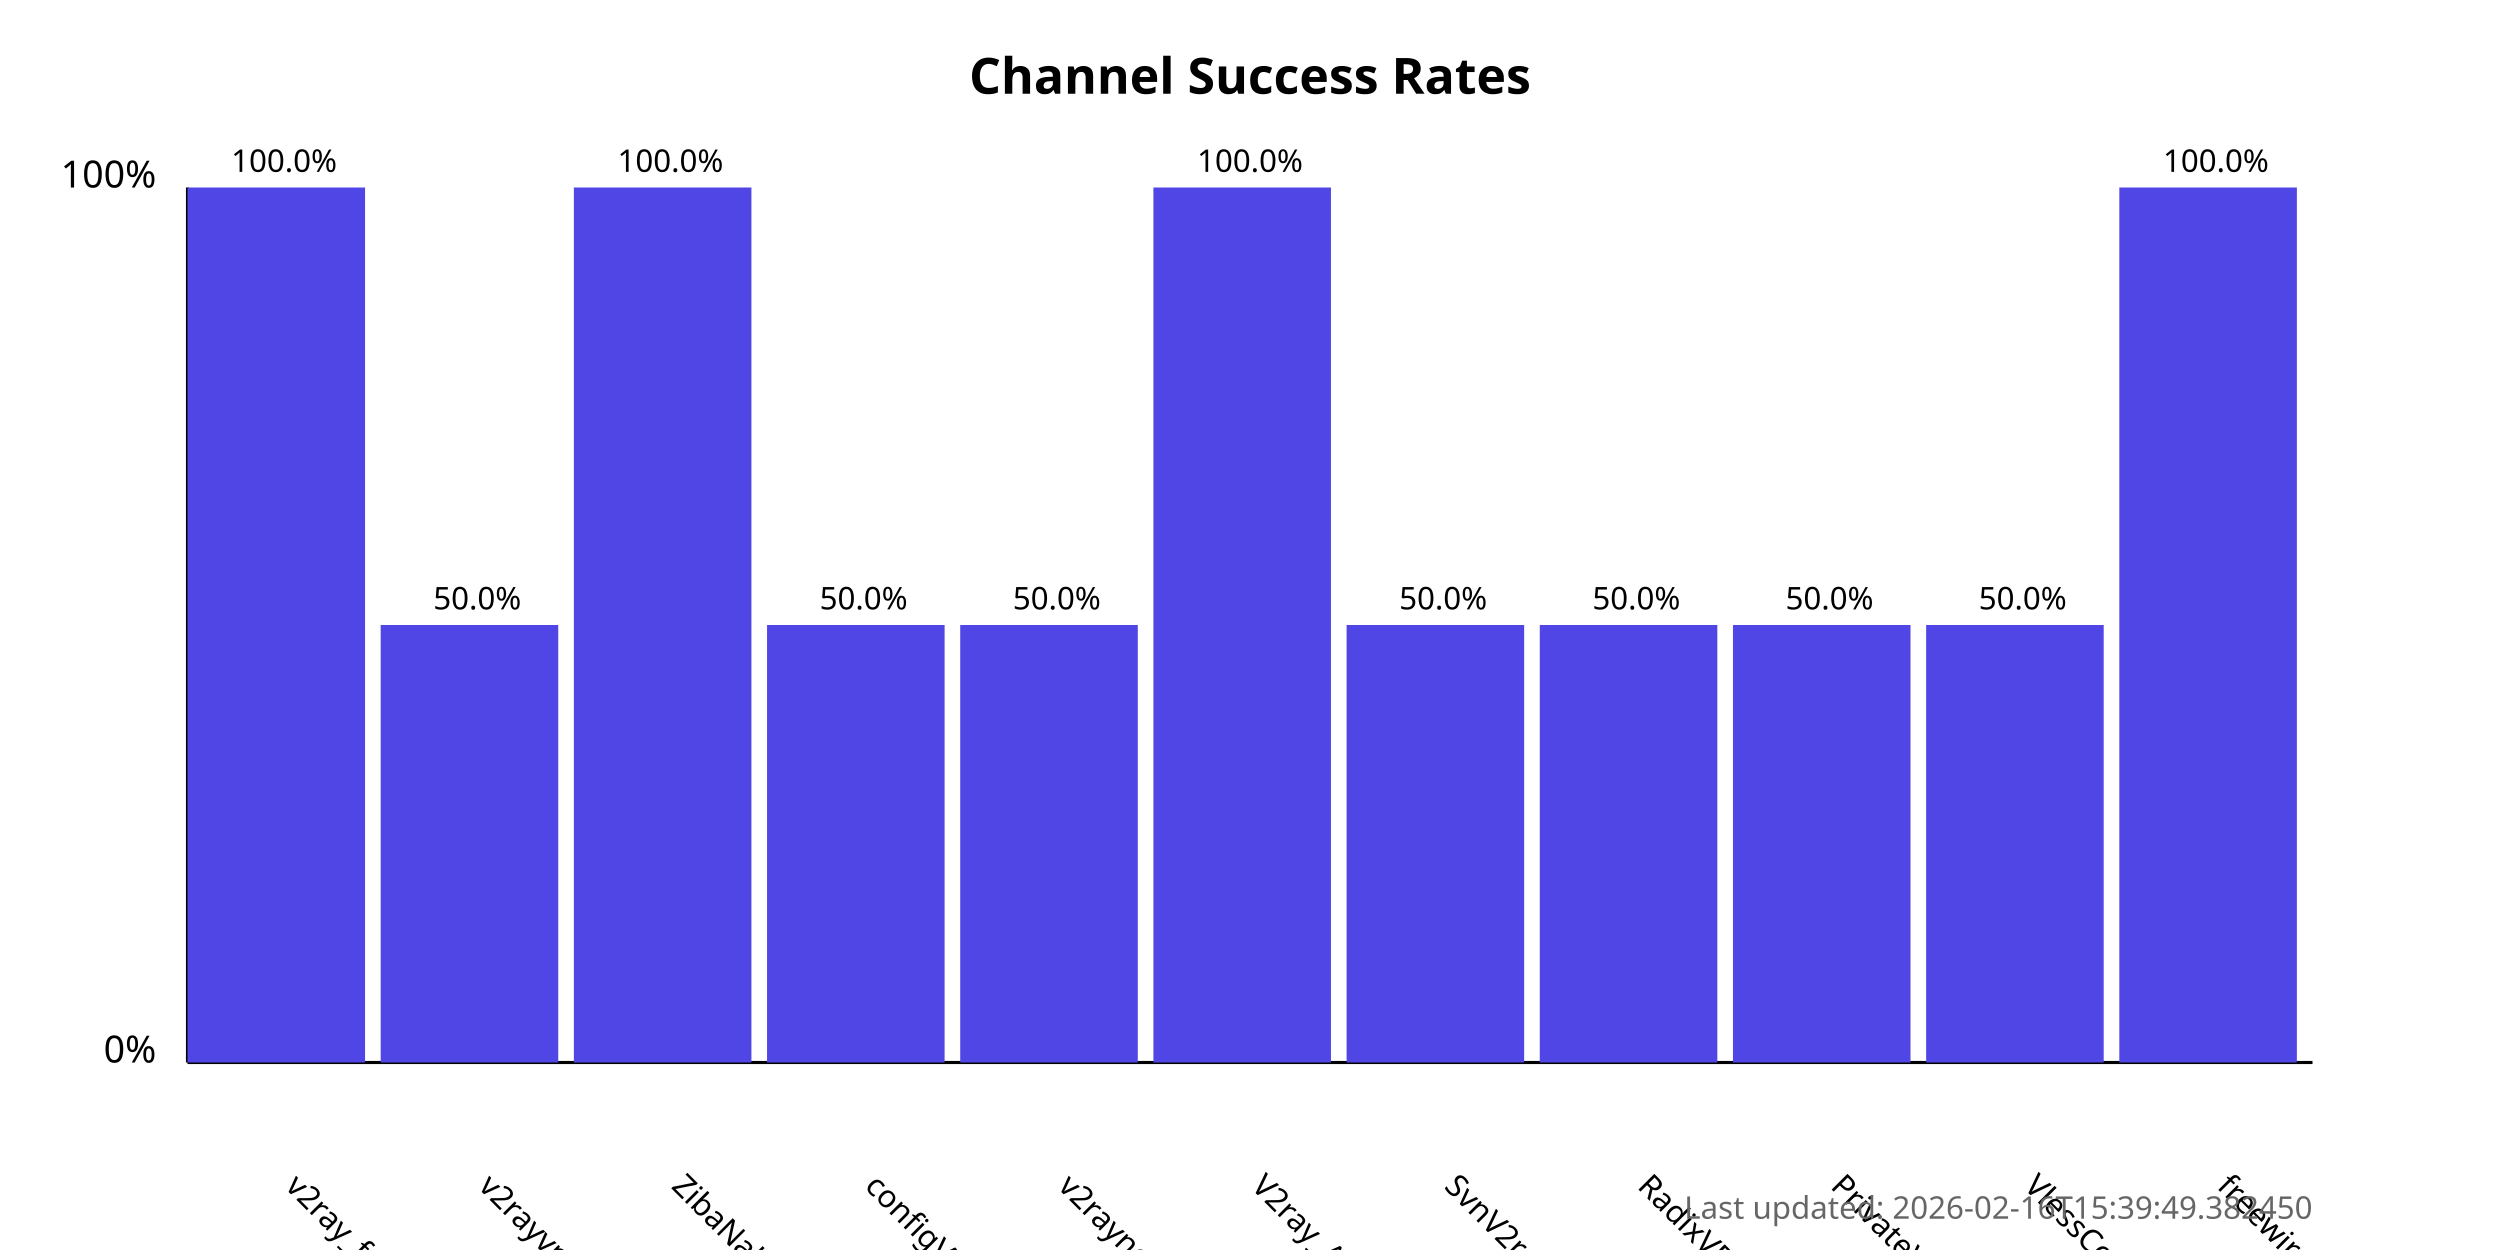
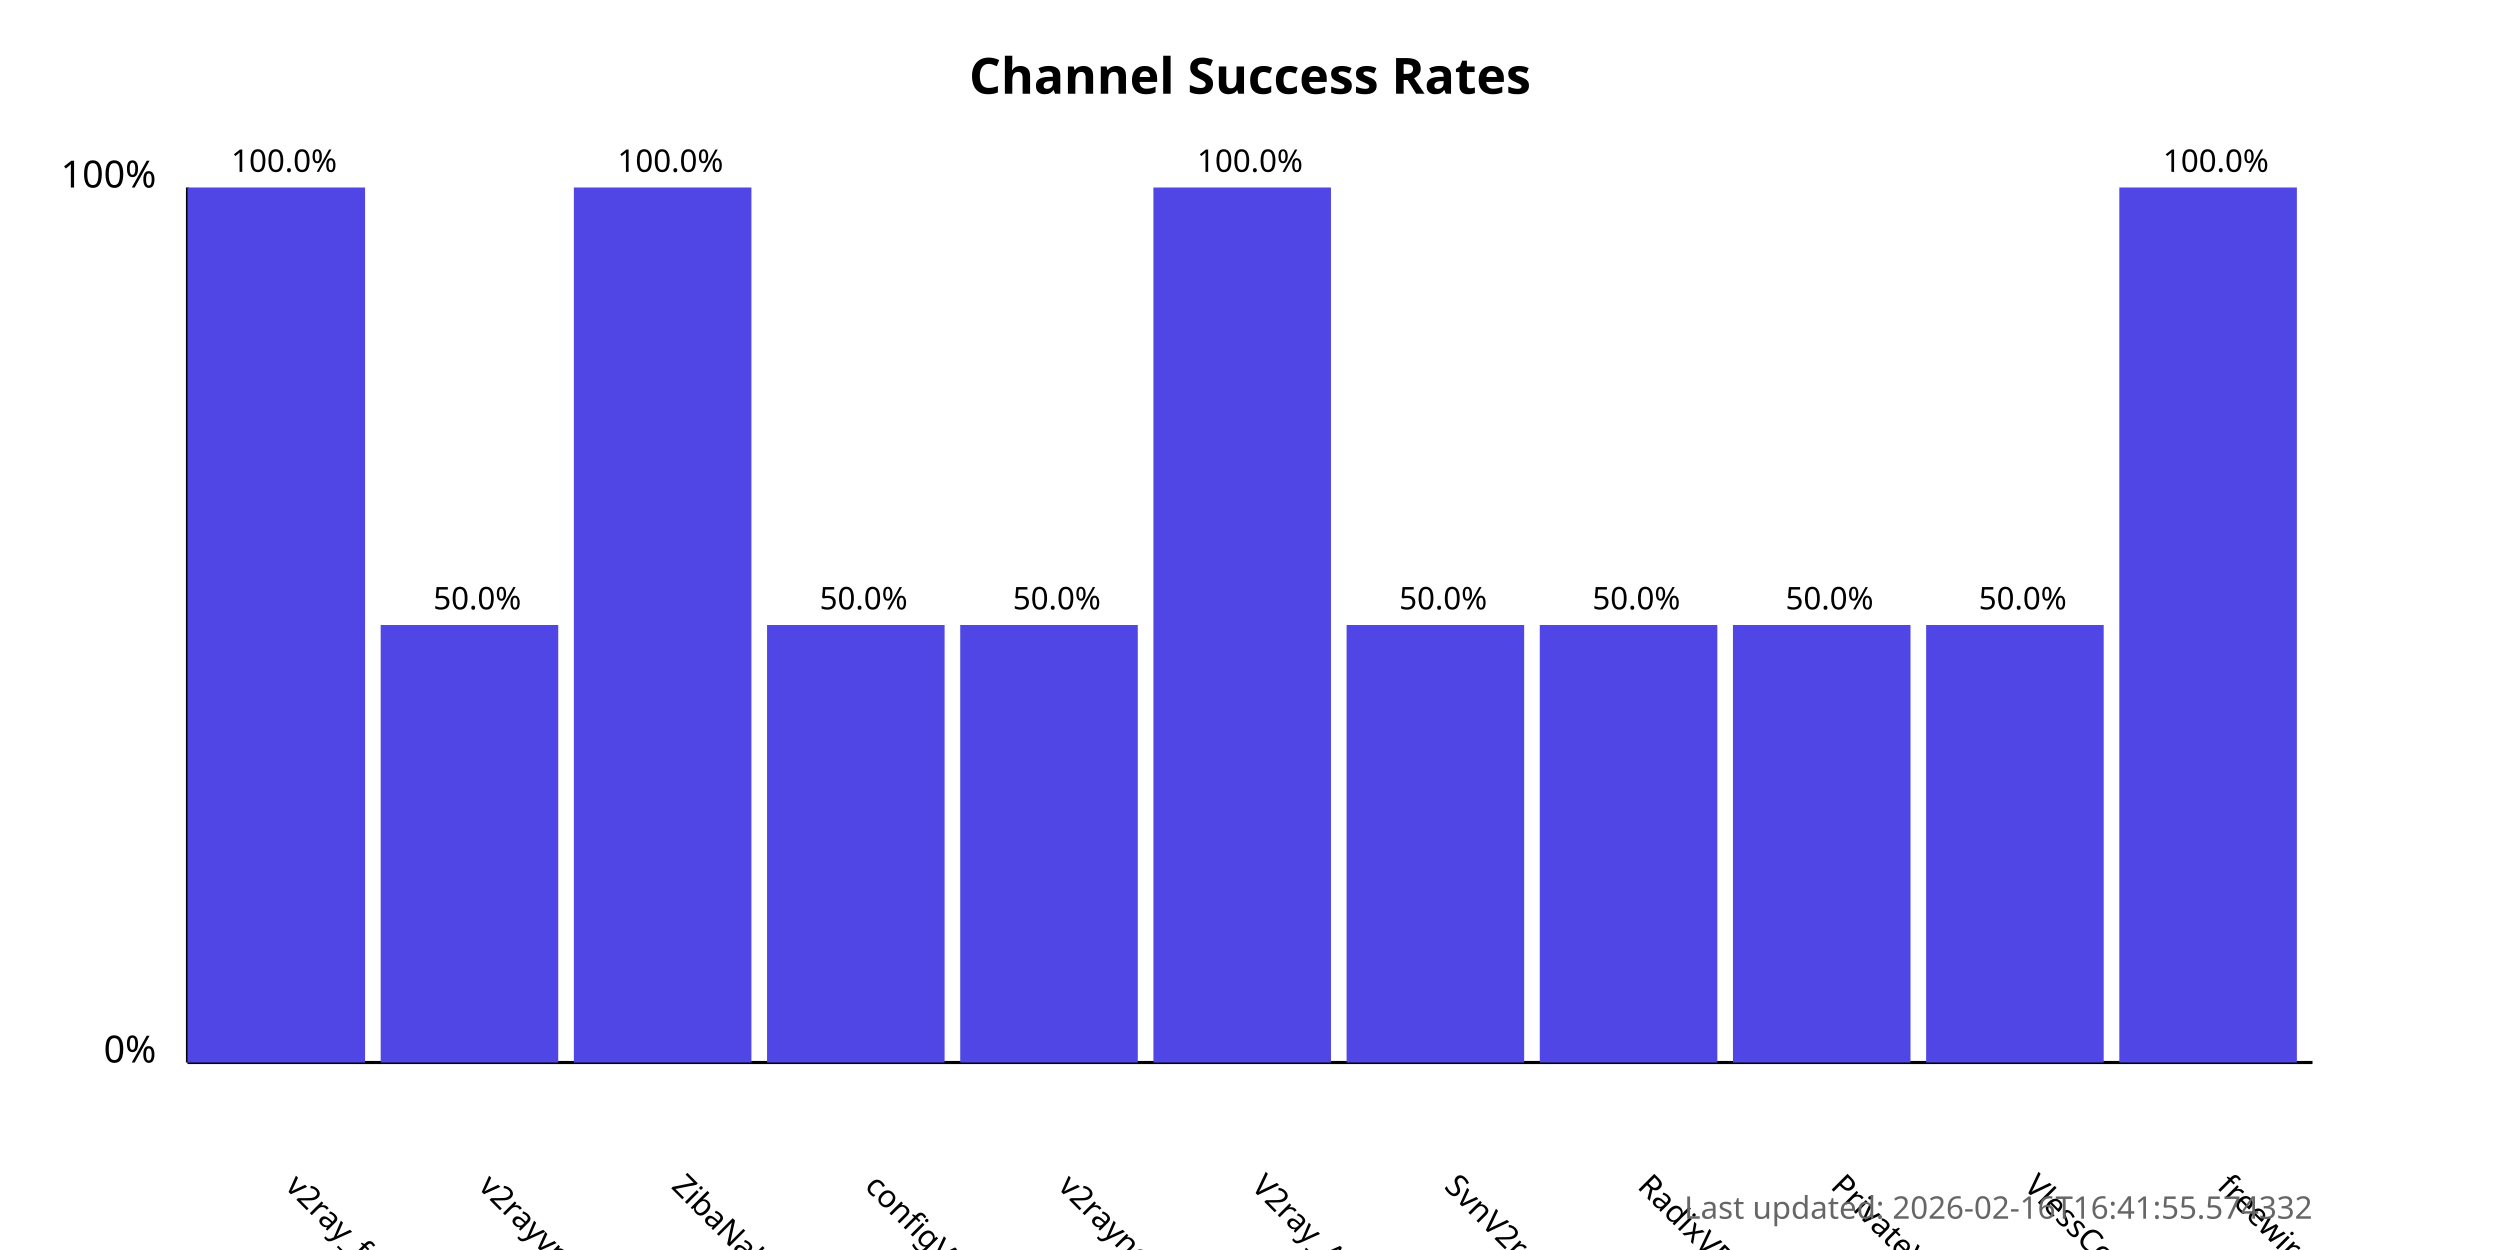
<svg xmlns="http://www.w3.org/2000/svg" width="800" height="400">
  <style>
            .chart-title { font: bold 16px sans-serif; }
            .axis-label { font: 12px sans-serif; }
            .tick-label { font: 10px sans-serif; }
            .bar { fill: #4f46e5; }
            .bar:hover { fill: #6366f1; }
            .timestamp { font: 10px sans-serif; fill: #666; }
        </style>
  <text x="400.0" y="30" text-anchor="middle" class="chart-title">
            Channel Success Rates
        </text>
  <line x1="60" y1="340" x2="60" y2="60" stroke="black" stroke-width="1" />
  <line x1="60" y1="340" x2="740" y2="340" stroke="black" stroke-width="1" />
  <text x="50" y="340" text-anchor="end" class="axis-label">0%</text>
  <text x="50" y="60" text-anchor="end" class="axis-label">100%</text>
  <g>
    <rect x="60" y="60.0" width="56.818" height="280.0" class="bar" />
    <text x="90.909" y="380" transform="rotate(45, 90.90909, 380)" text-anchor="start" class="tick-label">
                v2ray_free_conf
            </text>
    <text x="90.909" y="55.0" text-anchor="middle" class="tick-label">
                100.0%
            </text>
  </g>
  <g>
    <rect x="121.818" y="200.0" width="56.818" height="140.0" class="bar" />
    <text x="152.727" y="380" transform="rotate(45, 152.7273, 380)" text-anchor="start" class="tick-label">
                v2rayvpno
            </text>
    <text x="152.727" y="195.0" text-anchor="middle" class="tick-label">
                50.0%
            </text>
  </g>
  <g>
    <rect x="183.636" y="60.0" width="56.818" height="280.0" class="bar" />
    <text x="214.545" y="380" transform="rotate(45, 214.5455, 380)" text-anchor="start" class="tick-label">
                ZibaNabz
            </text>
    <text x="214.545" y="55.0" text-anchor="middle" class="tick-label">
                100.0%
            </text>
  </g>
  <g>
    <rect x="245.455" y="200.0" width="56.818" height="140.0" class="bar" />
    <text x="276.364" y="380" transform="rotate(45, 276.3636, 380)" text-anchor="start" class="tick-label">
                configV2rayForFree
            </text>
    <text x="276.364" y="195.0" text-anchor="middle" class="tick-label">
                50.0%
            </text>
  </g>
  <g>
    <rect x="307.273" y="200.0" width="56.818" height="140.0" class="bar" />
    <text x="338.182" y="380" transform="rotate(45, 338.1818, 380)" text-anchor="start" class="tick-label">
                v2rayngvpn
            </text>
    <text x="338.182" y="195.0" text-anchor="middle" class="tick-label">
                50.0%
            </text>
  </g>
  <g>
    <rect x="369.091" y="60.0" width="56.818" height="280.0" class="bar" />
    <text x="400.0" y="380" transform="rotate(45, 400.0, 380)" text-anchor="start" class="tick-label">
                V2ray_Alpha
            </text>
    <text x="400.0" y="55.0" text-anchor="middle" class="tick-label">
                100.0%
            </text>
  </g>
  <g>
    <rect x="430.909" y="200.0" width="56.818" height="140.0" class="bar" />
    <text x="461.818" y="380" transform="rotate(45, 461.8182, 380)" text-anchor="start" class="tick-label">
                SvnV2ray
            </text>
    <text x="461.818" y="195.0" text-anchor="middle" class="tick-label">
                50.0%
            </text>
  </g>
  <g>
    <rect x="492.727" y="200.0" width="56.818" height="140.0" class="bar" />
    <text x="523.636" y="380" transform="rotate(45, 523.6364, 380)" text-anchor="start" class="tick-label">
                RadixVPN
            </text>
    <text x="523.636" y="195.0" text-anchor="middle" class="tick-label">
                50.0%
            </text>
  </g>
  <g>
    <rect x="554.545" y="200.0" width="56.818" height="140.0" class="bar" />
    <text x="585.455" y="380" transform="rotate(45, 585.4545, 380)" text-anchor="start" class="tick-label">
                PrivateVPNs
            </text>
    <text x="585.455" y="195.0" text-anchor="middle" class="tick-label">
                50.0%
            </text>
  </g>
  <g>
    <rect x="616.364" y="200.0" width="56.818" height="140.0" class="bar" />
    <text x="647.273" y="380" transform="rotate(45, 647.2727, 380)" text-anchor="start" class="tick-label">
                VlessConfig
            </text>
    <text x="647.273" y="195.0" text-anchor="middle" class="tick-label">
                50.0%
            </text>
  </g>
  <g>
    <rect x="678.182" y="60.0" width="56.818" height="280.0" class="bar" />
    <text x="709.091" y="380" transform="rotate(45, 709.0909, 380)" text-anchor="start" class="tick-label">
                freewireguard
            </text>
    <text x="709.091" y="55.0" text-anchor="middle" class="tick-label">
                100.0%
            </text>
  </g>
  <text x="740" y="390" text-anchor="end" class="timestamp">
-             Last updated: 2026-02-16T15:39:49.382450
+             Last updated: 2026-02-16T16:41:55.574332
        </text>
</svg>
